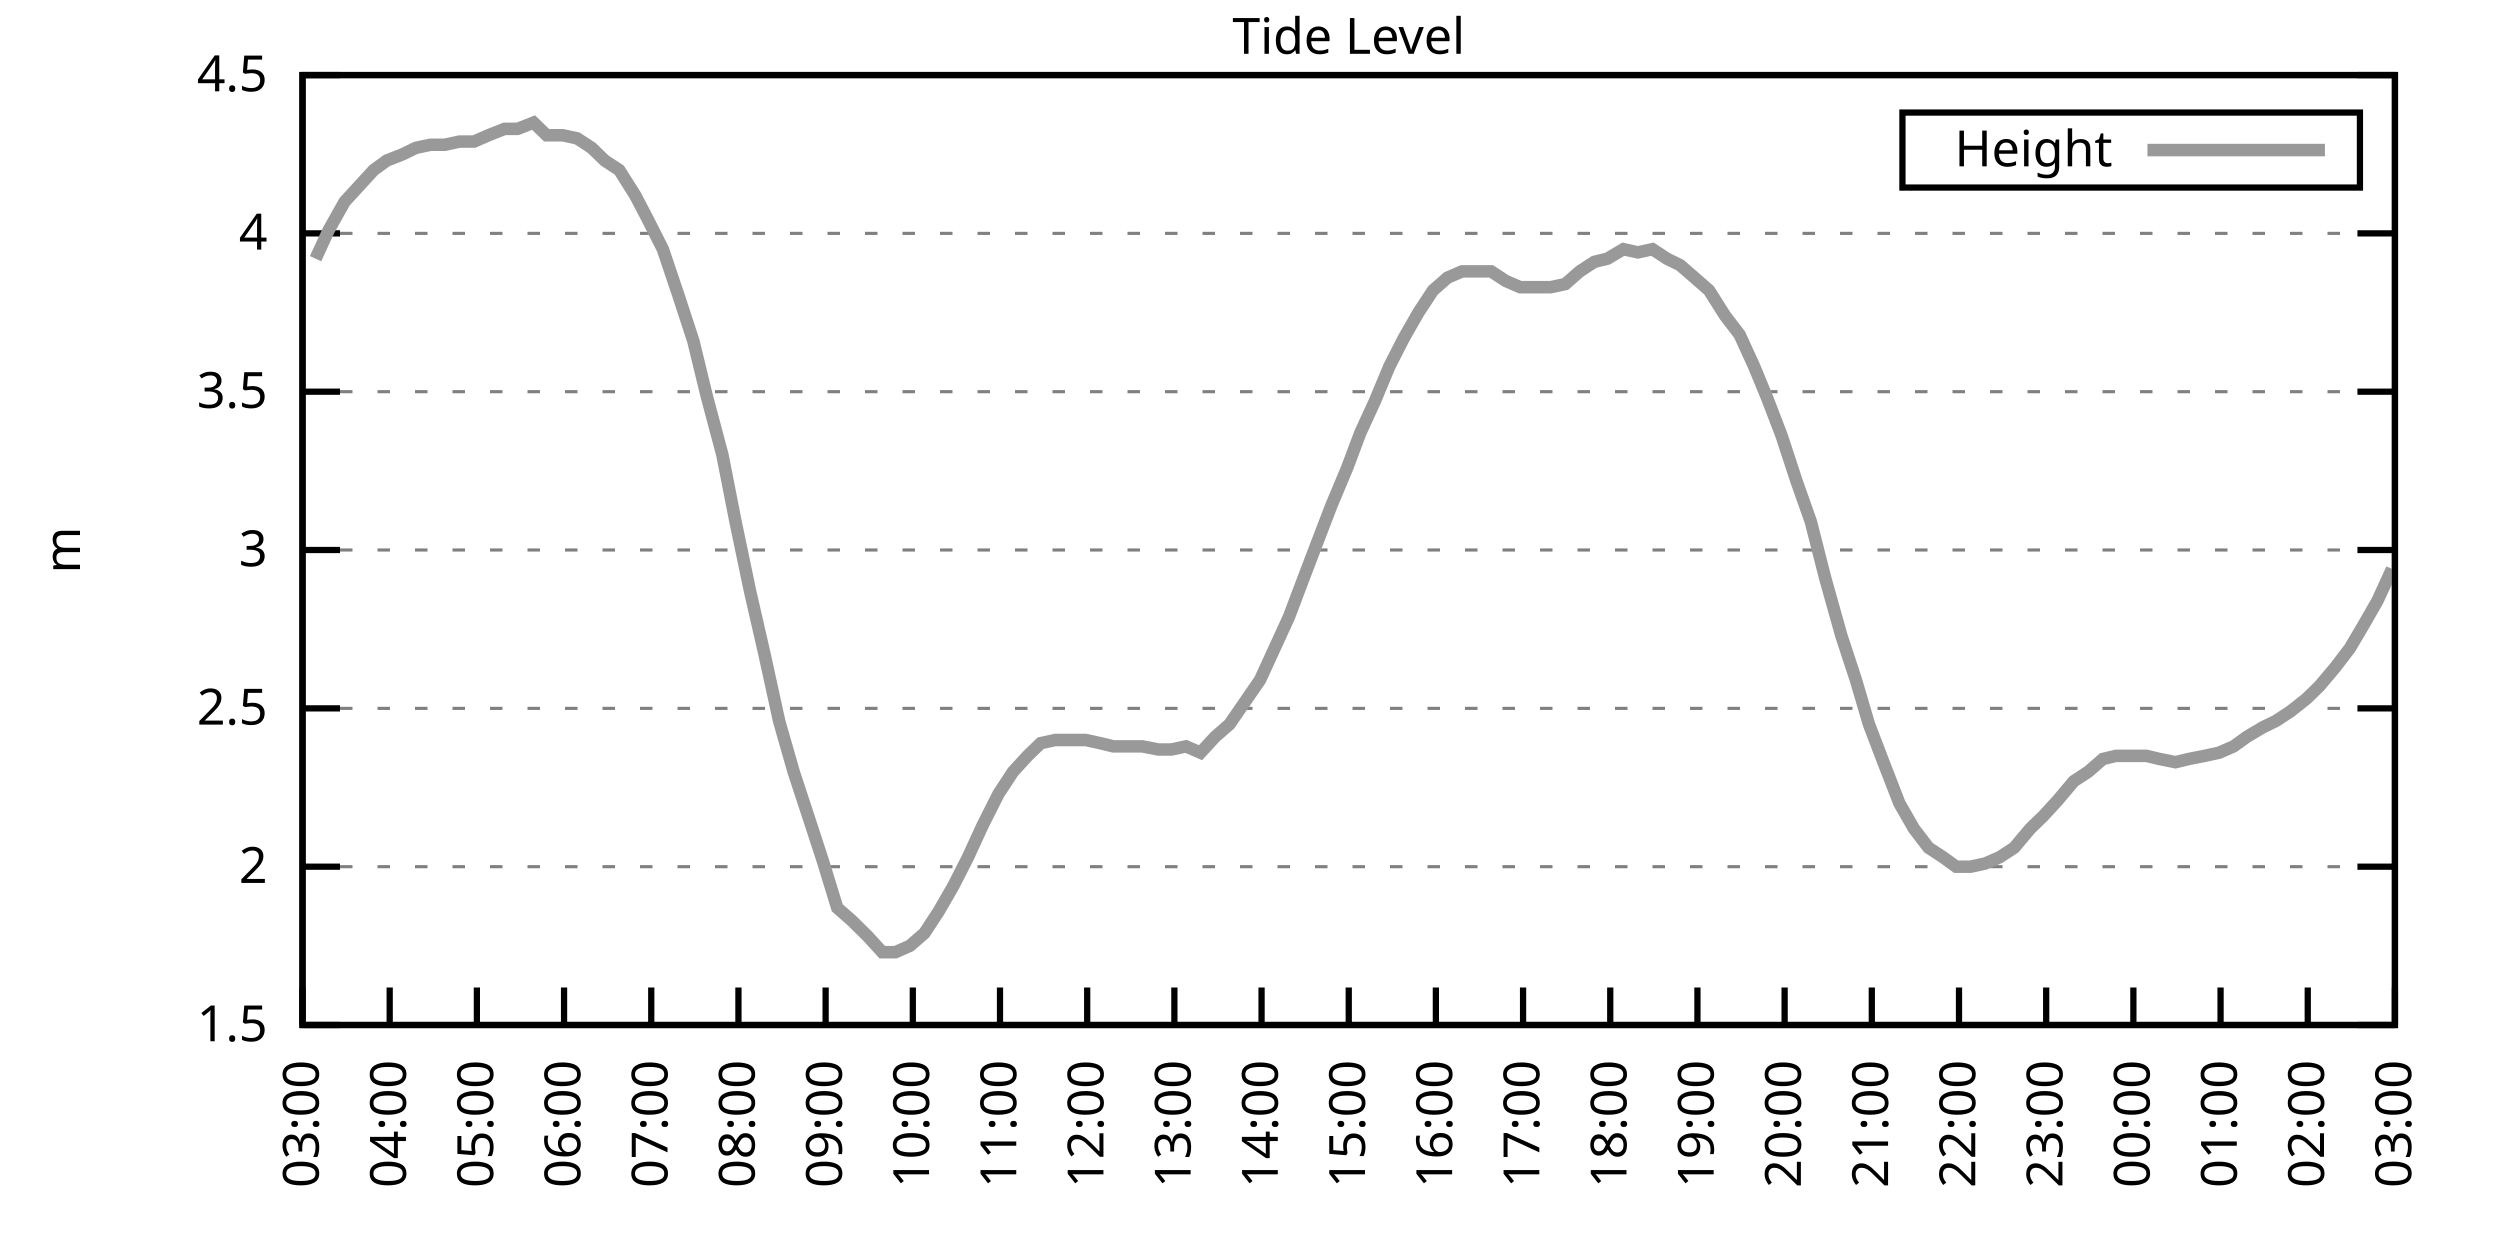
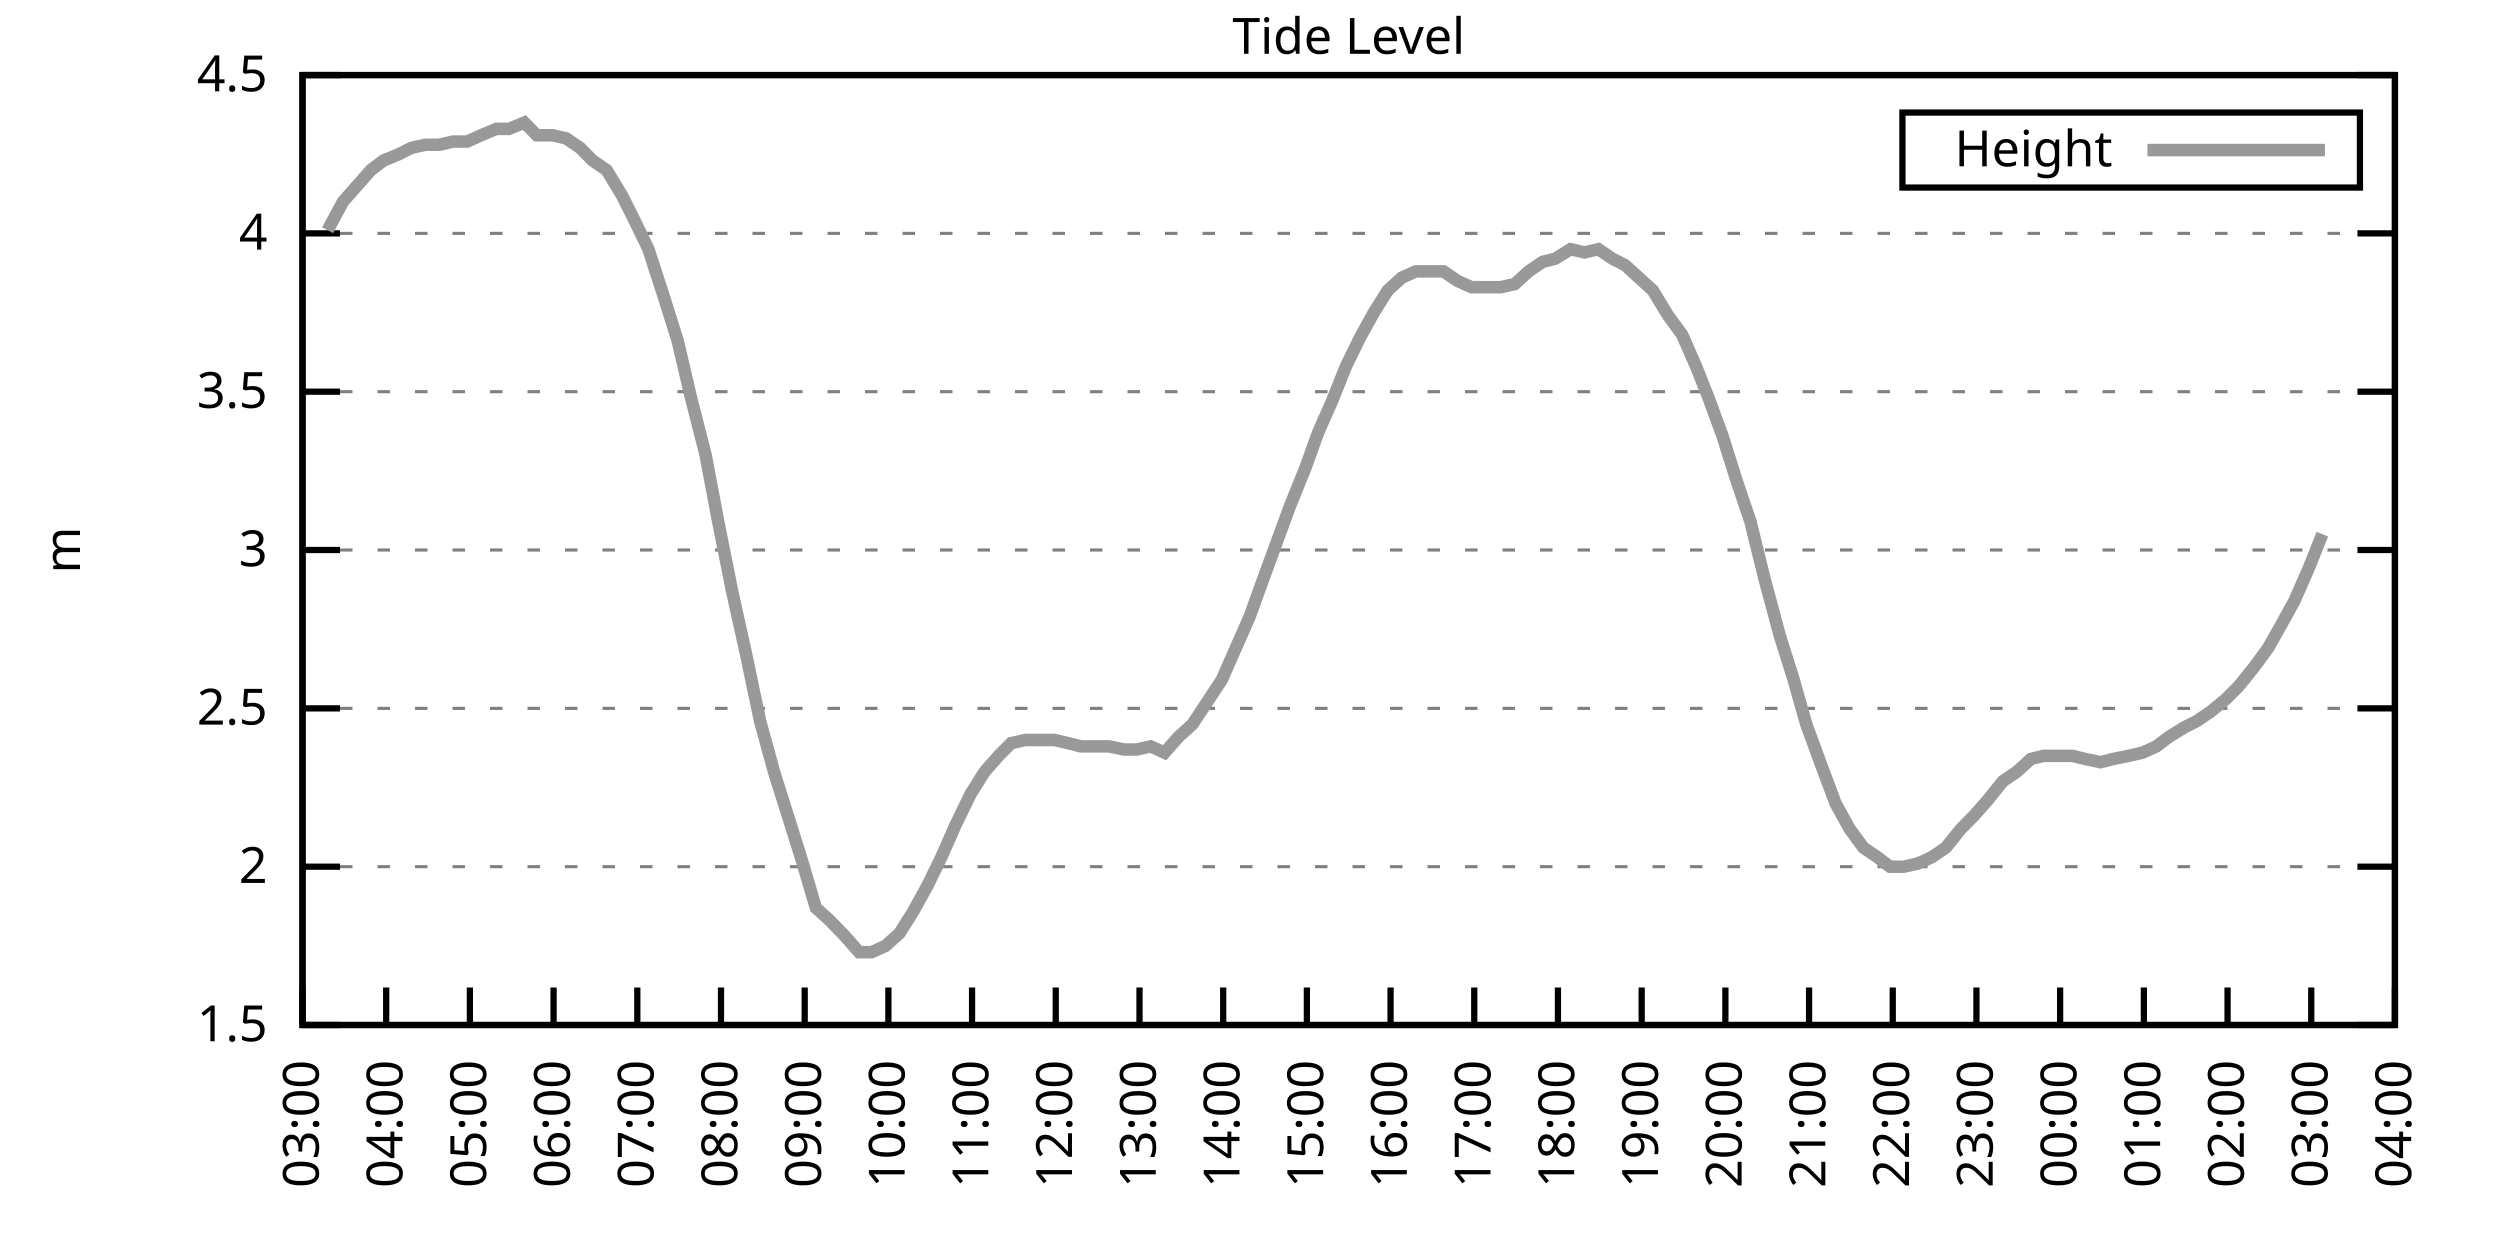
<svg xmlns="http://www.w3.org/2000/svg" xmlns:xlink="http://www.w3.org/1999/xlink" width="400" height="200" viewBox="0 0 400 200">
  <g id="gnuplot_canvas">
    <rect x="0" y="0" width="400" height="200" fill="none" />
    <defs>
      <circle id="gpDot" r="0.5" stroke-width="0.5" stroke="currentColor" />
      <path id="gpPt0" stroke-width="0.333" stroke="currentColor" d="M-1,0 h2 M0,-1 v2" />
      <path id="gpPt1" stroke-width="0.333" stroke="currentColor" d="M-1,-1 L1,1 M1,-1 L-1,1" />
      <path id="gpPt2" stroke-width="0.333" stroke="currentColor" d="M-1,0 L1,0 M0,-1 L0,1 M-1,-1 L1,1 M-1,1 L1,-1" />
      <rect id="gpPt3" stroke-width="0.333" stroke="currentColor" x="-1" y="-1" width="2" height="2" />
      <rect id="gpPt4" stroke-width="0.333" stroke="currentColor" fill="currentColor" x="-1" y="-1" width="2" height="2" />
      <circle id="gpPt5" stroke-width="0.333" stroke="currentColor" cx="0" cy="0" r="1" />
      <use xlink:href="#gpPt5" id="gpPt6" fill="currentColor" stroke="none" />
      <path id="gpPt7" stroke-width="0.333" stroke="currentColor" d="M0,-1.33 L-1.33,0.67 L1.33,0.67 z" />
      <use xlink:href="#gpPt7" id="gpPt8" fill="currentColor" stroke="none" />
      <use xlink:href="#gpPt7" id="gpPt9" stroke="currentColor" transform="rotate(180)" />
      <use xlink:href="#gpPt9" id="gpPt10" fill="currentColor" stroke="none" />
      <use xlink:href="#gpPt3" id="gpPt11" stroke="currentColor" transform="rotate(45)" />
      <use xlink:href="#gpPt11" id="gpPt12" fill="currentColor" stroke="none" />
      <path id="gpPt13" stroke-width="0.333" stroke="currentColor" d="M0,1.330 L1.265,0.411 L0.782,-1.067 L-0.782,-1.076 L-1.265,0.411 z" />
      <use xlink:href="#gpPt13" id="gpPt14" fill="currentColor" stroke="none" />
      <filter id="textbox" filterUnits="objectBoundingBox" x="0" y="0" height="1" width="1">
        <feFlood flood-color="white" flood-opacity="1" result="bgnd" />
        <feComposite in="SourceGraphic" in2="bgnd" operator="atop" />
      </filter>
      <filter id="greybox" filterUnits="objectBoundingBox" x="0" y="0" height="1" width="1">
        <feFlood flood-color="lightgrey" flood-opacity="1" result="grey" />
        <feComposite in="SourceGraphic" in2="grey" operator="atop" />
      </filter>
    </defs>
    <g fill="none" color="white" stroke="currentColor" stroke-width="1.00" stroke-linecap="butt" stroke-linejoin="miter">
</g>
    <g fill="none" color="black" stroke="currentColor" stroke-width="1.00" stroke-linecap="butt" stroke-linejoin="miter">
      <g stroke="none" shape-rendering="crispEdges">
        <polygon fill="rgb(255, 255, 255)" points="48.40,164.00 383.18,164.00 383.18,12.02 48.40,12.02 " />
      </g>
    </g>
    <g fill="none" color="black" stroke="currentColor" stroke-width="1.00" stroke-linecap="butt" stroke-linejoin="miter">
</g>
    <g fill="none" color="black" stroke="black" stroke-width="0.50" stroke-linecap="butt" stroke-linejoin="miter">
</g>
    <g fill="none" color="gray" stroke="currentColor" stroke-width="0.50" stroke-linecap="butt" stroke-linejoin="miter">
      <path stroke="gray" stroke-dasharray="2,4" class="gridline" d="M48.40,164.00 L383.19,164.00  " />
    </g>
    <g fill="none" color="gray" stroke="gray" stroke-width="1.00" stroke-linecap="butt" stroke-linejoin="miter">
</g>
    <g fill="none" color="black" stroke="currentColor" stroke-width="1.00" stroke-linecap="butt" stroke-linejoin="miter">
      <path stroke="black" d="M48.40,164.00 L54.40,164.00 M383.19,164.00 L377.19,164.00  " />
      <g transform="translate(42.80,166.60)" stroke="none" fill="black" font-family="Sans" font-size="8.00" text-anchor="end">
        <text>
          <tspan font-family="Sans"> 1.5</tspan>
        </text>
      </g>
    </g>
    <g fill="none" color="black" stroke="currentColor" stroke-width="1.00" stroke-linecap="butt" stroke-linejoin="miter">
</g>
    <g fill="none" color="black" stroke="black" stroke-width="0.50" stroke-linecap="butt" stroke-linejoin="miter">
</g>
    <g fill="none" color="gray" stroke="currentColor" stroke-width="0.50" stroke-linecap="butt" stroke-linejoin="miter">
      <path stroke="gray" stroke-dasharray="2,4" class="gridline" d="M48.40,138.67 L383.19,138.67  " />
    </g>
    <g fill="none" color="gray" stroke="gray" stroke-width="1.00" stroke-linecap="butt" stroke-linejoin="miter">
</g>
    <g fill="none" color="black" stroke="currentColor" stroke-width="1.00" stroke-linecap="butt" stroke-linejoin="miter">
      <path stroke="black" d="M48.40,138.67 L54.40,138.67 M383.19,138.67 L377.19,138.67  " />
      <g transform="translate(42.80,141.27)" stroke="none" fill="black" font-family="Sans" font-size="8.00" text-anchor="end">
        <text>
          <tspan font-family="Sans"> 2</tspan>
        </text>
      </g>
    </g>
    <g fill="none" color="black" stroke="currentColor" stroke-width="1.00" stroke-linecap="butt" stroke-linejoin="miter">
</g>
    <g fill="none" color="black" stroke="black" stroke-width="0.50" stroke-linecap="butt" stroke-linejoin="miter">
</g>
    <g fill="none" color="gray" stroke="currentColor" stroke-width="0.50" stroke-linecap="butt" stroke-linejoin="miter">
      <path stroke="gray" stroke-dasharray="2,4" class="gridline" d="M48.40,113.34 L383.19,113.34  " />
    </g>
    <g fill="none" color="gray" stroke="gray" stroke-width="1.00" stroke-linecap="butt" stroke-linejoin="miter">
</g>
    <g fill="none" color="black" stroke="currentColor" stroke-width="1.00" stroke-linecap="butt" stroke-linejoin="miter">
      <path stroke="black" d="M48.40,113.34 L54.40,113.34 M383.19,113.34 L377.19,113.34  " />
      <g transform="translate(42.80,115.94)" stroke="none" fill="black" font-family="Sans" font-size="8.00" text-anchor="end">
        <text>
          <tspan font-family="Sans"> 2.5</tspan>
        </text>
      </g>
    </g>
    <g fill="none" color="black" stroke="currentColor" stroke-width="1.00" stroke-linecap="butt" stroke-linejoin="miter">
</g>
    <g fill="none" color="black" stroke="black" stroke-width="0.50" stroke-linecap="butt" stroke-linejoin="miter">
</g>
    <g fill="none" color="gray" stroke="currentColor" stroke-width="0.50" stroke-linecap="butt" stroke-linejoin="miter">
      <path stroke="gray" stroke-dasharray="2,4" class="gridline" d="M48.40,88.00 L383.19,88.00  " />
    </g>
    <g fill="none" color="gray" stroke="gray" stroke-width="1.00" stroke-linecap="butt" stroke-linejoin="miter">
</g>
    <g fill="none" color="black" stroke="currentColor" stroke-width="1.00" stroke-linecap="butt" stroke-linejoin="miter">
      <path stroke="black" d="M48.40,88.00 L54.40,88.00 M383.19,88.00 L377.19,88.00  " />
      <g transform="translate(42.80,90.60)" stroke="none" fill="black" font-family="Sans" font-size="8.00" text-anchor="end">
        <text>
          <tspan font-family="Sans"> 3</tspan>
        </text>
      </g>
    </g>
    <g fill="none" color="black" stroke="currentColor" stroke-width="1.00" stroke-linecap="butt" stroke-linejoin="miter">
</g>
    <g fill="none" color="black" stroke="black" stroke-width="0.50" stroke-linecap="butt" stroke-linejoin="miter">
</g>
    <g fill="none" color="gray" stroke="currentColor" stroke-width="0.50" stroke-linecap="butt" stroke-linejoin="miter">
      <path stroke="gray" stroke-dasharray="2,4" class="gridline" d="M48.40,62.67 L383.19,62.67  " />
    </g>
    <g fill="none" color="gray" stroke="gray" stroke-width="1.00" stroke-linecap="butt" stroke-linejoin="miter">
</g>
    <g fill="none" color="black" stroke="currentColor" stroke-width="1.00" stroke-linecap="butt" stroke-linejoin="miter">
      <path stroke="black" d="M48.40,62.67 L54.40,62.67 M383.19,62.67 L377.19,62.67  " />
      <g transform="translate(42.80,65.27)" stroke="none" fill="black" font-family="Sans" font-size="8.00" text-anchor="end">
        <text>
          <tspan font-family="Sans"> 3.5</tspan>
        </text>
      </g>
    </g>
    <g fill="none" color="black" stroke="currentColor" stroke-width="1.00" stroke-linecap="butt" stroke-linejoin="miter">
</g>
    <g fill="none" color="black" stroke="black" stroke-width="0.50" stroke-linecap="butt" stroke-linejoin="miter">
</g>
    <g fill="none" color="gray" stroke="currentColor" stroke-width="0.50" stroke-linecap="butt" stroke-linejoin="miter">
      <path stroke="gray" stroke-dasharray="2,4" class="gridline" d="M48.40,37.34 L383.19,37.34  " />
    </g>
    <g fill="none" color="gray" stroke="gray" stroke-width="1.00" stroke-linecap="butt" stroke-linejoin="miter">
</g>
    <g fill="none" color="black" stroke="currentColor" stroke-width="1.00" stroke-linecap="butt" stroke-linejoin="miter">
      <path stroke="black" d="M48.40,37.34 L54.40,37.34 M383.19,37.34 L377.19,37.34  " />
      <g transform="translate(42.80,39.94)" stroke="none" fill="black" font-family="Sans" font-size="8.00" text-anchor="end">
        <text>
          <tspan font-family="Sans"> 4</tspan>
        </text>
      </g>
    </g>
    <g fill="none" color="black" stroke="currentColor" stroke-width="1.00" stroke-linecap="butt" stroke-linejoin="miter">
</g>
    <g fill="none" color="black" stroke="black" stroke-width="0.50" stroke-linecap="butt" stroke-linejoin="miter">
</g>
    <g fill="none" color="gray" stroke="currentColor" stroke-width="0.50" stroke-linecap="butt" stroke-linejoin="miter">
      <path stroke="gray" stroke-dasharray="2,4" class="gridline" d="M48.40,12.01 L383.19,12.01  " />
    </g>
    <g fill="none" color="gray" stroke="gray" stroke-width="1.00" stroke-linecap="butt" stroke-linejoin="miter">
</g>
    <g fill="none" color="black" stroke="currentColor" stroke-width="1.00" stroke-linecap="butt" stroke-linejoin="miter">
      <path stroke="black" d="M48.40,12.01 L54.40,12.01 M383.19,12.01 L377.19,12.01  " />
      <g transform="translate(42.80,14.61)" stroke="none" fill="black" font-family="Sans" font-size="8.00" text-anchor="end">
        <text>
          <tspan font-family="Sans"> 4.5</tspan>
        </text>
      </g>
    </g>
    <g fill="none" color="black" stroke="currentColor" stroke-width="1.00" stroke-linecap="butt" stroke-linejoin="miter">
      <path stroke="black" d="M48.40,164.00 L48.40,158.00  " />
      <g transform="translate(51.00,169.60) rotate(270.00)" stroke="none" fill="black" font-family="Sans" font-size="8.00" text-anchor="end">
        <text>
          <tspan font-family="Sans">03:00</tspan>
        </text>
      </g>
    </g>
    <g fill="none" color="black" stroke="currentColor" stroke-width="1.00" stroke-linecap="butt" stroke-linejoin="miter">
-       <path stroke="black" d="M62.35,164.00 L62.35,158.00  " />
-       <g transform="translate(64.95,169.60) rotate(270.00)" stroke="none" fill="black" font-family="Sans" font-size="8.00" text-anchor="end">
+       <path stroke="black" d="M61.79,164.00 L61.79,158.00  " />
+       <g transform="translate(64.39,169.60) rotate(270.00)" stroke="none" fill="black" font-family="Sans" font-size="8.00" text-anchor="end">
        <text>
          <tspan font-family="Sans">04:00</tspan>
        </text>
      </g>
    </g>
    <g fill="none" color="black" stroke="currentColor" stroke-width="1.00" stroke-linecap="butt" stroke-linejoin="miter">
-       <path stroke="black" d="M76.30,164.00 L76.30,158.00  " />
-       <g transform="translate(78.90,169.60) rotate(270.00)" stroke="none" fill="black" font-family="Sans" font-size="8.00" text-anchor="end">
+       <path stroke="black" d="M75.18,164.00 L75.18,158.00  " />
+       <g transform="translate(77.78,169.60) rotate(270.00)" stroke="none" fill="black" font-family="Sans" font-size="8.00" text-anchor="end">
        <text>
          <tspan font-family="Sans">05:00</tspan>
        </text>
      </g>
    </g>
    <g fill="none" color="black" stroke="currentColor" stroke-width="1.00" stroke-linecap="butt" stroke-linejoin="miter">
-       <path stroke="black" d="M90.25,164.00 L90.25,158.00  " />
-       <g transform="translate(92.85,169.60) rotate(270.00)" stroke="none" fill="black" font-family="Sans" font-size="8.00" text-anchor="end">
+       <path stroke="black" d="M88.57,164.00 L88.57,158.00  " />
+       <g transform="translate(91.17,169.60) rotate(270.00)" stroke="none" fill="black" font-family="Sans" font-size="8.00" text-anchor="end">
        <text>
          <tspan font-family="Sans">06:00</tspan>
        </text>
      </g>
    </g>
    <g fill="none" color="black" stroke="currentColor" stroke-width="1.00" stroke-linecap="butt" stroke-linejoin="miter">
-       <path stroke="black" d="M104.20,164.00 L104.20,158.00  " />
-       <g transform="translate(106.80,169.60) rotate(270.00)" stroke="none" fill="black" font-family="Sans" font-size="8.00" text-anchor="end">
+       <path stroke="black" d="M101.97,164.00 L101.97,158.00  " />
+       <g transform="translate(104.57,169.60) rotate(270.00)" stroke="none" fill="black" font-family="Sans" font-size="8.00" text-anchor="end">
        <text>
          <tspan font-family="Sans">07:00</tspan>
        </text>
      </g>
    </g>
    <g fill="none" color="black" stroke="currentColor" stroke-width="1.00" stroke-linecap="butt" stroke-linejoin="miter">
-       <path stroke="black" d="M118.15,164.00 L118.15,158.00  " />
-       <g transform="translate(120.75,169.60) rotate(270.00)" stroke="none" fill="black" font-family="Sans" font-size="8.00" text-anchor="end">
+       <path stroke="black" d="M115.36,164.00 L115.36,158.00  " />
+       <g transform="translate(117.96,169.60) rotate(270.00)" stroke="none" fill="black" font-family="Sans" font-size="8.00" text-anchor="end">
        <text>
          <tspan font-family="Sans">08:00</tspan>
        </text>
      </g>
    </g>
    <g fill="none" color="black" stroke="currentColor" stroke-width="1.00" stroke-linecap="butt" stroke-linejoin="miter">
-       <path stroke="black" d="M132.10,164.00 L132.10,158.00  " />
-       <g transform="translate(134.70,169.60) rotate(270.00)" stroke="none" fill="black" font-family="Sans" font-size="8.00" text-anchor="end">
+       <path stroke="black" d="M128.75,164.00 L128.75,158.00  " />
+       <g transform="translate(131.35,169.60) rotate(270.00)" stroke="none" fill="black" font-family="Sans" font-size="8.00" text-anchor="end">
        <text>
          <tspan font-family="Sans">09:00</tspan>
        </text>
      </g>
    </g>
    <g fill="none" color="black" stroke="currentColor" stroke-width="1.00" stroke-linecap="butt" stroke-linejoin="miter">
-       <path stroke="black" d="M146.05,164.00 L146.05,158.00  " />
-       <g transform="translate(148.65,169.60) rotate(270.00)" stroke="none" fill="black" font-family="Sans" font-size="8.00" text-anchor="end">
+       <path stroke="black" d="M142.14,164.00 L142.14,158.00  " />
+       <g transform="translate(144.74,169.60) rotate(270.00)" stroke="none" fill="black" font-family="Sans" font-size="8.00" text-anchor="end">
        <text>
          <tspan font-family="Sans">10:00</tspan>
        </text>
      </g>
    </g>
    <g fill="none" color="black" stroke="currentColor" stroke-width="1.00" stroke-linecap="butt" stroke-linejoin="miter">
-       <path stroke="black" d="M160.00,164.00 L160.00,158.00  " />
-       <g transform="translate(162.60,169.60) rotate(270.00)" stroke="none" fill="black" font-family="Sans" font-size="8.00" text-anchor="end">
+       <path stroke="black" d="M155.53,164.00 L155.53,158.00  " />
+       <g transform="translate(158.13,169.60) rotate(270.00)" stroke="none" fill="black" font-family="Sans" font-size="8.00" text-anchor="end">
        <text>
          <tspan font-family="Sans">11:00</tspan>
        </text>
      </g>
    </g>
    <g fill="none" color="black" stroke="currentColor" stroke-width="1.00" stroke-linecap="butt" stroke-linejoin="miter">
-       <path stroke="black" d="M173.95,164.00 L173.95,158.00  " />
-       <g transform="translate(176.55,169.60) rotate(270.00)" stroke="none" fill="black" font-family="Sans" font-size="8.00" text-anchor="end">
+       <path stroke="black" d="M168.92,164.00 L168.92,158.00  " />
+       <g transform="translate(171.52,169.60) rotate(270.00)" stroke="none" fill="black" font-family="Sans" font-size="8.00" text-anchor="end">
        <text>
          <tspan font-family="Sans">12:00</tspan>
        </text>
      </g>
    </g>
    <g fill="none" color="black" stroke="currentColor" stroke-width="1.00" stroke-linecap="butt" stroke-linejoin="miter">
-       <path stroke="black" d="M187.90,164.00 L187.90,158.00  " />
-       <g transform="translate(190.50,169.60) rotate(270.00)" stroke="none" fill="black" font-family="Sans" font-size="8.00" text-anchor="end">
+       <path stroke="black" d="M182.32,164.00 L182.32,158.00  " />
+       <g transform="translate(184.92,169.60) rotate(270.00)" stroke="none" fill="black" font-family="Sans" font-size="8.00" text-anchor="end">
        <text>
          <tspan font-family="Sans">13:00</tspan>
        </text>
      </g>
    </g>
    <g fill="none" color="black" stroke="currentColor" stroke-width="1.00" stroke-linecap="butt" stroke-linejoin="miter">
-       <path stroke="black" d="M201.85,164.00 L201.85,158.00  " />
-       <g transform="translate(204.45,169.60) rotate(270.00)" stroke="none" fill="black" font-family="Sans" font-size="8.00" text-anchor="end">
+       <path stroke="black" d="M195.71,164.00 L195.71,158.00  " />
+       <g transform="translate(198.31,169.60) rotate(270.00)" stroke="none" fill="black" font-family="Sans" font-size="8.00" text-anchor="end">
        <text>
          <tspan font-family="Sans">14:00</tspan>
        </text>
      </g>
    </g>
    <g fill="none" color="black" stroke="currentColor" stroke-width="1.00" stroke-linecap="butt" stroke-linejoin="miter">
-       <path stroke="black" d="M215.80,164.00 L215.80,158.00  " />
-       <g transform="translate(218.40,169.60) rotate(270.00)" stroke="none" fill="black" font-family="Sans" font-size="8.00" text-anchor="end">
+       <path stroke="black" d="M209.10,164.00 L209.10,158.00  " />
+       <g transform="translate(211.70,169.60) rotate(270.00)" stroke="none" fill="black" font-family="Sans" font-size="8.00" text-anchor="end">
        <text>
          <tspan font-family="Sans">15:00</tspan>
        </text>
      </g>
    </g>
    <g fill="none" color="black" stroke="currentColor" stroke-width="1.00" stroke-linecap="butt" stroke-linejoin="miter">
-       <path stroke="black" d="M229.74,164.00 L229.74,158.00  " />
-       <g transform="translate(232.34,169.60) rotate(270.00)" stroke="none" fill="black" font-family="Sans" font-size="8.00" text-anchor="end">
+       <path stroke="black" d="M222.49,164.00 L222.49,158.00  " />
+       <g transform="translate(225.09,169.60) rotate(270.00)" stroke="none" fill="black" font-family="Sans" font-size="8.00" text-anchor="end">
        <text>
          <tspan font-family="Sans">16:00</tspan>
        </text>
      </g>
    </g>
    <g fill="none" color="black" stroke="currentColor" stroke-width="1.00" stroke-linecap="butt" stroke-linejoin="miter">
-       <path stroke="black" d="M243.69,164.00 L243.69,158.00  " />
-       <g transform="translate(246.29,169.60) rotate(270.00)" stroke="none" fill="black" font-family="Sans" font-size="8.00" text-anchor="end">
+       <path stroke="black" d="M235.88,164.00 L235.88,158.00  " />
+       <g transform="translate(238.48,169.60) rotate(270.00)" stroke="none" fill="black" font-family="Sans" font-size="8.00" text-anchor="end">
        <text>
          <tspan font-family="Sans">17:00</tspan>
        </text>
      </g>
    </g>
    <g fill="none" color="black" stroke="currentColor" stroke-width="1.00" stroke-linecap="butt" stroke-linejoin="miter">
-       <path stroke="black" d="M257.64,164.00 L257.64,158.00  " />
-       <g transform="translate(260.24,169.60) rotate(270.00)" stroke="none" fill="black" font-family="Sans" font-size="8.00" text-anchor="end">
+       <path stroke="black" d="M249.27,164.00 L249.27,158.00  " />
+       <g transform="translate(251.87,169.60) rotate(270.00)" stroke="none" fill="black" font-family="Sans" font-size="8.00" text-anchor="end">
        <text>
          <tspan font-family="Sans">18:00</tspan>
        </text>
      </g>
    </g>
    <g fill="none" color="black" stroke="currentColor" stroke-width="1.00" stroke-linecap="butt" stroke-linejoin="miter">
-       <path stroke="black" d="M271.59,164.00 L271.59,158.00  " />
-       <g transform="translate(274.19,169.60) rotate(270.00)" stroke="none" fill="black" font-family="Sans" font-size="8.00" text-anchor="end">
+       <path stroke="black" d="M262.67,164.00 L262.67,158.00  " />
+       <g transform="translate(265.27,169.60) rotate(270.00)" stroke="none" fill="black" font-family="Sans" font-size="8.00" text-anchor="end">
        <text>
          <tspan font-family="Sans">19:00</tspan>
        </text>
      </g>
    </g>
    <g fill="none" color="black" stroke="currentColor" stroke-width="1.00" stroke-linecap="butt" stroke-linejoin="miter">
-       <path stroke="black" d="M285.54,164.00 L285.54,158.00  " />
-       <g transform="translate(288.14,169.60) rotate(270.00)" stroke="none" fill="black" font-family="Sans" font-size="8.00" text-anchor="end">
+       <path stroke="black" d="M276.06,164.00 L276.06,158.00  " />
+       <g transform="translate(278.66,169.60) rotate(270.00)" stroke="none" fill="black" font-family="Sans" font-size="8.00" text-anchor="end">
        <text>
          <tspan font-family="Sans">20:00</tspan>
        </text>
      </g>
    </g>
    <g fill="none" color="black" stroke="currentColor" stroke-width="1.00" stroke-linecap="butt" stroke-linejoin="miter">
-       <path stroke="black" d="M299.49,164.00 L299.49,158.00  " />
-       <g transform="translate(302.09,169.60) rotate(270.00)" stroke="none" fill="black" font-family="Sans" font-size="8.00" text-anchor="end">
+       <path stroke="black" d="M289.45,164.00 L289.45,158.00  " />
+       <g transform="translate(292.05,169.60) rotate(270.00)" stroke="none" fill="black" font-family="Sans" font-size="8.00" text-anchor="end">
        <text>
          <tspan font-family="Sans">21:00</tspan>
        </text>
      </g>
    </g>
    <g fill="none" color="black" stroke="currentColor" stroke-width="1.00" stroke-linecap="butt" stroke-linejoin="miter">
-       <path stroke="black" d="M313.44,164.00 L313.44,158.00  " />
-       <g transform="translate(316.04,169.60) rotate(270.00)" stroke="none" fill="black" font-family="Sans" font-size="8.00" text-anchor="end">
+       <path stroke="black" d="M302.84,164.00 L302.84,158.00  " />
+       <g transform="translate(305.44,169.60) rotate(270.00)" stroke="none" fill="black" font-family="Sans" font-size="8.00" text-anchor="end">
        <text>
          <tspan font-family="Sans">22:00</tspan>
        </text>
      </g>
    </g>
    <g fill="none" color="black" stroke="currentColor" stroke-width="1.00" stroke-linecap="butt" stroke-linejoin="miter">
-       <path stroke="black" d="M327.39,164.00 L327.39,158.00  " />
-       <g transform="translate(329.99,169.60) rotate(270.00)" stroke="none" fill="black" font-family="Sans" font-size="8.00" text-anchor="end">
+       <path stroke="black" d="M316.23,164.00 L316.23,158.00  " />
+       <g transform="translate(318.83,169.60) rotate(270.00)" stroke="none" fill="black" font-family="Sans" font-size="8.00" text-anchor="end">
        <text>
          <tspan font-family="Sans">23:00</tspan>
        </text>
      </g>
    </g>
    <g fill="none" color="black" stroke="currentColor" stroke-width="1.00" stroke-linecap="butt" stroke-linejoin="miter">
-       <path stroke="black" d="M341.34,164.00 L341.34,158.00  " />
-       <g transform="translate(343.94,169.60) rotate(270.00)" stroke="none" fill="black" font-family="Sans" font-size="8.00" text-anchor="end">
+       <path stroke="black" d="M329.62,164.00 L329.62,158.00  " />
+       <g transform="translate(332.22,169.60) rotate(270.00)" stroke="none" fill="black" font-family="Sans" font-size="8.00" text-anchor="end">
        <text>
          <tspan font-family="Sans">00:00</tspan>
        </text>
      </g>
    </g>
    <g fill="none" color="black" stroke="currentColor" stroke-width="1.00" stroke-linecap="butt" stroke-linejoin="miter">
-       <path stroke="black" d="M355.29,164.00 L355.29,158.00  " />
-       <g transform="translate(357.89,169.60) rotate(270.00)" stroke="none" fill="black" font-family="Sans" font-size="8.00" text-anchor="end">
+       <path stroke="black" d="M343.02,164.00 L343.02,158.00  " />
+       <g transform="translate(345.62,169.60) rotate(270.00)" stroke="none" fill="black" font-family="Sans" font-size="8.00" text-anchor="end">
        <text>
          <tspan font-family="Sans">01:00</tspan>
        </text>
      </g>
    </g>
    <g fill="none" color="black" stroke="currentColor" stroke-width="1.00" stroke-linecap="butt" stroke-linejoin="miter">
-       <path stroke="black" d="M369.24,164.00 L369.24,158.00  " />
-       <g transform="translate(371.84,169.60) rotate(270.00)" stroke="none" fill="black" font-family="Sans" font-size="8.00" text-anchor="end">
+       <path stroke="black" d="M356.41,164.00 L356.41,158.00  " />
+       <g transform="translate(359.01,169.60) rotate(270.00)" stroke="none" fill="black" font-family="Sans" font-size="8.00" text-anchor="end">
        <text>
          <tspan font-family="Sans">02:00</tspan>
+         </text>
+       </g>
+     </g>
+     <g fill="none" color="black" stroke="currentColor" stroke-width="1.00" stroke-linecap="butt" stroke-linejoin="miter">
+       <path stroke="black" d="M369.80,164.00 L369.80,158.00  " />
+       <g transform="translate(372.40,169.60) rotate(270.00)" stroke="none" fill="black" font-family="Sans" font-size="8.00" text-anchor="end">
+         <text>
+           <tspan font-family="Sans">03:00</tspan>
        </text>
      </g>
    </g>
    <g fill="none" color="black" stroke="currentColor" stroke-width="1.00" stroke-linecap="butt" stroke-linejoin="miter">
      <path stroke="black" d="M383.19,164.00 L383.19,158.00  " />
      <g transform="translate(385.79,169.60) rotate(270.00)" stroke="none" fill="black" font-family="Sans" font-size="8.00" text-anchor="end">
        <text>
-           <tspan font-family="Sans">03:00</tspan>
+           <tspan font-family="Sans">04:00</tspan>
        </text>
      </g>
    </g>
    <g fill="none" color="black" stroke="currentColor" stroke-width="1.00" stroke-linecap="butt" stroke-linejoin="miter">
</g>
    <g fill="none" color="black" stroke="currentColor" stroke-width="1.00" stroke-linecap="butt" stroke-linejoin="miter">
      <path stroke="black" d="M48.40,12.01 L48.40,164.00 L383.19,164.00 L383.19,12.01 L48.40,12.01 Z  " />
    </g>
    <g fill="none" color="black" stroke="currentColor" stroke-width="1.00" stroke-linecap="butt" stroke-linejoin="miter">
</g>
    <g fill="none" color="black" stroke="currentColor" stroke-width="1.00" stroke-linecap="butt" stroke-linejoin="miter">
      <path stroke="black" d="M304.39,30.01 L304.39,18.01 L377.59,18.01 L377.59,30.01 L304.39,30.01 Z  " />
    </g>
    <g id="Tide_level_plot_1">
      <g fill="none" color="white" stroke="black" stroke-width="2.00" stroke-linecap="butt" stroke-linejoin="miter">
</g>
      <g fill="none" color="black" stroke="currentColor" stroke-width="2.00" stroke-linecap="butt" stroke-linejoin="miter">
        <g transform="translate(337.99,26.61)" stroke="none" fill="black" font-family="Sans" font-size="8.00" text-anchor="end">
          <text>
            <tspan font-family="Sans">Height</tspan>
          </text>
        </g>
      </g>
      <g fill="none" color="black" stroke="currentColor" stroke-width="2.00" stroke-linecap="butt" stroke-linejoin="miter">
-         <path stroke="rgb(153, 153, 153)" d="M343.59,24.01 L371.99,24.01 M50.49,41.39 L52.58,36.84 L55.14,32.28 L59.79,27.21 L61.88,25.69 L64.44,24.68   L66.53,23.66 L68.86,23.16 L71.18,23.16 L73.51,22.65 L75.83,22.65 L78.16,21.64 L80.72,20.62 L82.81,20.62   L85.37,19.61 L87.46,21.64 L90.02,21.64 L92.34,22.14 L94.67,23.66 L96.76,25.69 L99.08,27.21 L101.64,31.26   L103.50,34.81 L106.06,39.87 L108.62,47.47 L110.94,54.57 L113.03,63.18 L115.59,72.81 L117.68,83.45 L120.01,94.59   L122.33,104.72 L124.66,115.36 L126.98,123.47 L129.31,130.56 L131.63,137.66 L133.96,145.25 L136.28,147.28 L138.84,149.81   L141.16,152.35 L143.26,152.35 L145.58,151.33 L147.91,149.31 L150.23,145.76 L152.56,141.71 L154.88,137.15 L157.21,132.08   L159.76,127.02 L162.09,123.47 L164.41,120.94 L166.51,118.91 L168.83,118.40 L171.16,118.40 L173.71,118.40 L176.04,118.91   L178.13,119.42 L180.46,119.42 L182.78,119.42 L185.34,119.92 L187.43,119.92 L189.76,119.42 L192.08,120.43 L194.41,117.90   L196.73,115.87 L201.61,108.78 L203.94,103.71 L206.26,98.64 L208.36,93.07 L210.68,86.99 L213.01,80.91 L215.56,74.83   L217.65,69.26 L219.98,64.19 L222.30,58.62 L224.63,54.06 L226.95,50.01 L229.28,46.46 L231.60,44.43 L233.93,43.42   L236.25,43.42 L238.58,43.42 L240.90,44.94 L243.23,45.95 L245.55,45.95 L248.11,45.95 L250.44,45.45 L252.76,43.42   L255.09,41.90 L257.18,41.39 L259.74,39.87 L262.06,40.38 L264.39,39.87 L266.71,41.39 L268.80,42.41 L271.13,44.43   L273.45,46.46 L276.01,50.51 L278.34,53.55 L280.66,58.62 L282.75,63.69 L285.08,69.77 L287.40,76.86 L289.73,83.45   L292.05,92.56 L294.61,101.68 L296.94,108.78 L299.03,115.87 L301.35,121.95 L303.91,128.54 L306.23,132.59 L308.56,135.63   L310.88,137.15 L312.98,138.67 L315.30,138.67 L317.63,138.16 L319.95,137.15 L322.28,135.63 L324.83,132.59 L326.93,130.56   L329.25,128.03 L331.81,124.99 L334.13,123.47 L336.46,121.44 L338.55,120.94 L340.88,120.94 L343.43,120.94 L345.53,121.44   L348.08,121.95 L350.18,121.44 L352.73,120.94 L355.06,120.43 L357.38,119.42 L359.48,117.90 L362.03,116.38 L364.13,115.36   L366.45,113.84 L369.01,111.82 L371.10,109.79 L373.66,106.75 L375.98,103.71 L378.08,100.16 L380.40,96.11 L382.73,91.04    " />
+         <path stroke="rgb(153, 153, 153)" d="M343.59,24.01 L371.99,24.01 M52.42,36.84 L54.87,32.28 L59.34,27.21 L61.35,25.69 L63.80,24.68 L65.81,23.66   L68.04,23.16 L70.27,23.16 L72.50,22.65 L74.74,22.65 L76.97,21.64 L79.42,20.62 L81.43,20.62 L83.89,19.61   L85.90,21.64 L88.35,21.64 L90.58,22.14 L92.82,23.66 L94.82,25.69 L97.06,27.21 L99.51,31.26 L101.30,34.81   L103.75,39.87 L106.21,47.47 L108.44,54.57 L110.45,63.18 L112.90,72.81 L114.91,83.45 L117.14,94.59 L119.38,104.72   L121.61,115.36 L123.84,123.47 L126.07,130.56 L128.30,137.66 L130.54,145.25 L132.77,147.28 L135.22,149.81 L137.45,152.35   L139.46,152.35 L141.69,151.33 L143.93,149.31 L146.16,145.76 L148.39,141.71 L150.62,137.15 L152.85,132.08 L155.31,127.02   L157.54,123.47 L159.77,120.94 L161.78,118.91 L164.01,118.40 L166.25,118.40 L168.70,118.40 L170.93,118.91 L172.94,119.42   L175.17,119.42 L177.41,119.42 L179.86,119.92 L181.87,119.92 L184.10,119.42 L186.33,120.43 L188.57,117.90 L190.80,115.87   L195.48,108.78 L197.72,103.71 L199.95,98.64 L201.96,93.07 L204.19,86.99 L206.42,80.91 L208.88,74.83 L210.88,69.26   L213.12,64.19 L215.35,58.62 L217.58,54.06 L219.81,50.01 L222.04,46.46 L224.28,44.43 L226.51,43.42 L228.74,43.42   L230.97,43.42 L233.20,44.94 L235.44,45.95 L237.67,45.95 L240.12,45.95 L242.36,45.45 L244.59,43.42 L246.82,41.90   L248.83,41.39 L251.28,39.87 L253.51,40.38 L255.75,39.87 L257.98,41.39 L259.99,42.41 L262.22,44.43 L264.45,46.46   L266.91,50.51 L269.14,53.55 L271.37,58.62 L273.38,63.69 L275.61,69.77 L277.84,76.86 L280.07,83.45 L282.31,92.56   L284.76,101.68 L286.99,108.78 L289.00,115.87 L291.23,121.95 L293.69,128.54 L295.92,132.59 L298.15,135.63 L300.39,137.15   L302.39,138.67 L304.63,138.67 L306.86,138.16 L309.09,137.15 L311.32,135.63 L313.78,132.59 L315.79,130.56 L318.02,128.03   L320.47,124.99 L322.70,123.47 L324.94,121.44 L326.95,120.94 L329.18,120.94 L331.63,120.94 L333.64,121.44 L336.10,121.95   L338.10,121.44 L340.56,120.94 L342.79,120.43 L345.02,119.42 L347.03,117.90 L349.49,116.38 L351.50,115.36 L353.73,113.84   L356.18,111.82 L358.19,109.79 L360.65,106.75 L362.88,103.71 L364.89,100.16 L367.12,96.11 L369.35,91.04 L371.58,85.47    " />
      </g>
    </g>
    <g fill="none" color="black" stroke="currentColor" stroke-width="2.00" stroke-linecap="butt" stroke-linejoin="miter">
</g>
    <g fill="none" color="black" stroke="black" stroke-width="1.00" stroke-linecap="butt" stroke-linejoin="miter">
</g>
    <g fill="none" color="black" stroke="currentColor" stroke-width="1.00" stroke-linecap="butt" stroke-linejoin="miter">
      <path stroke="black" d="M48.40,12.01 L48.40,164.00 L383.19,164.00 L383.19,12.01 L48.40,12.01 Z  " />
      <g transform="translate(12.80,88.01) rotate(270.00)" stroke="none" fill="black" font-family="Sans" font-size="8.00" text-anchor="middle">
        <text>
          <tspan font-family="Sans">m</tspan>
        </text>
      </g>
    </g>
    <g fill="none" color="black" stroke="currentColor" stroke-width="1.00" stroke-linecap="butt" stroke-linejoin="miter">
</g>
    <g fill="none" color="black" stroke="currentColor" stroke-width="1.00" stroke-linecap="butt" stroke-linejoin="miter">
      <g transform="translate(215.79,8.61)" stroke="none" fill="black" font-family="Sans" font-size="8.00" text-anchor="middle">
        <text>
          <tspan font-family="Sans">Tide Level</tspan>
        </text>
      </g>
    </g>
    <g fill="none" color="black" stroke="currentColor" stroke-width="1.00" stroke-linecap="butt" stroke-linejoin="miter">
</g>
  </g>
</svg>
